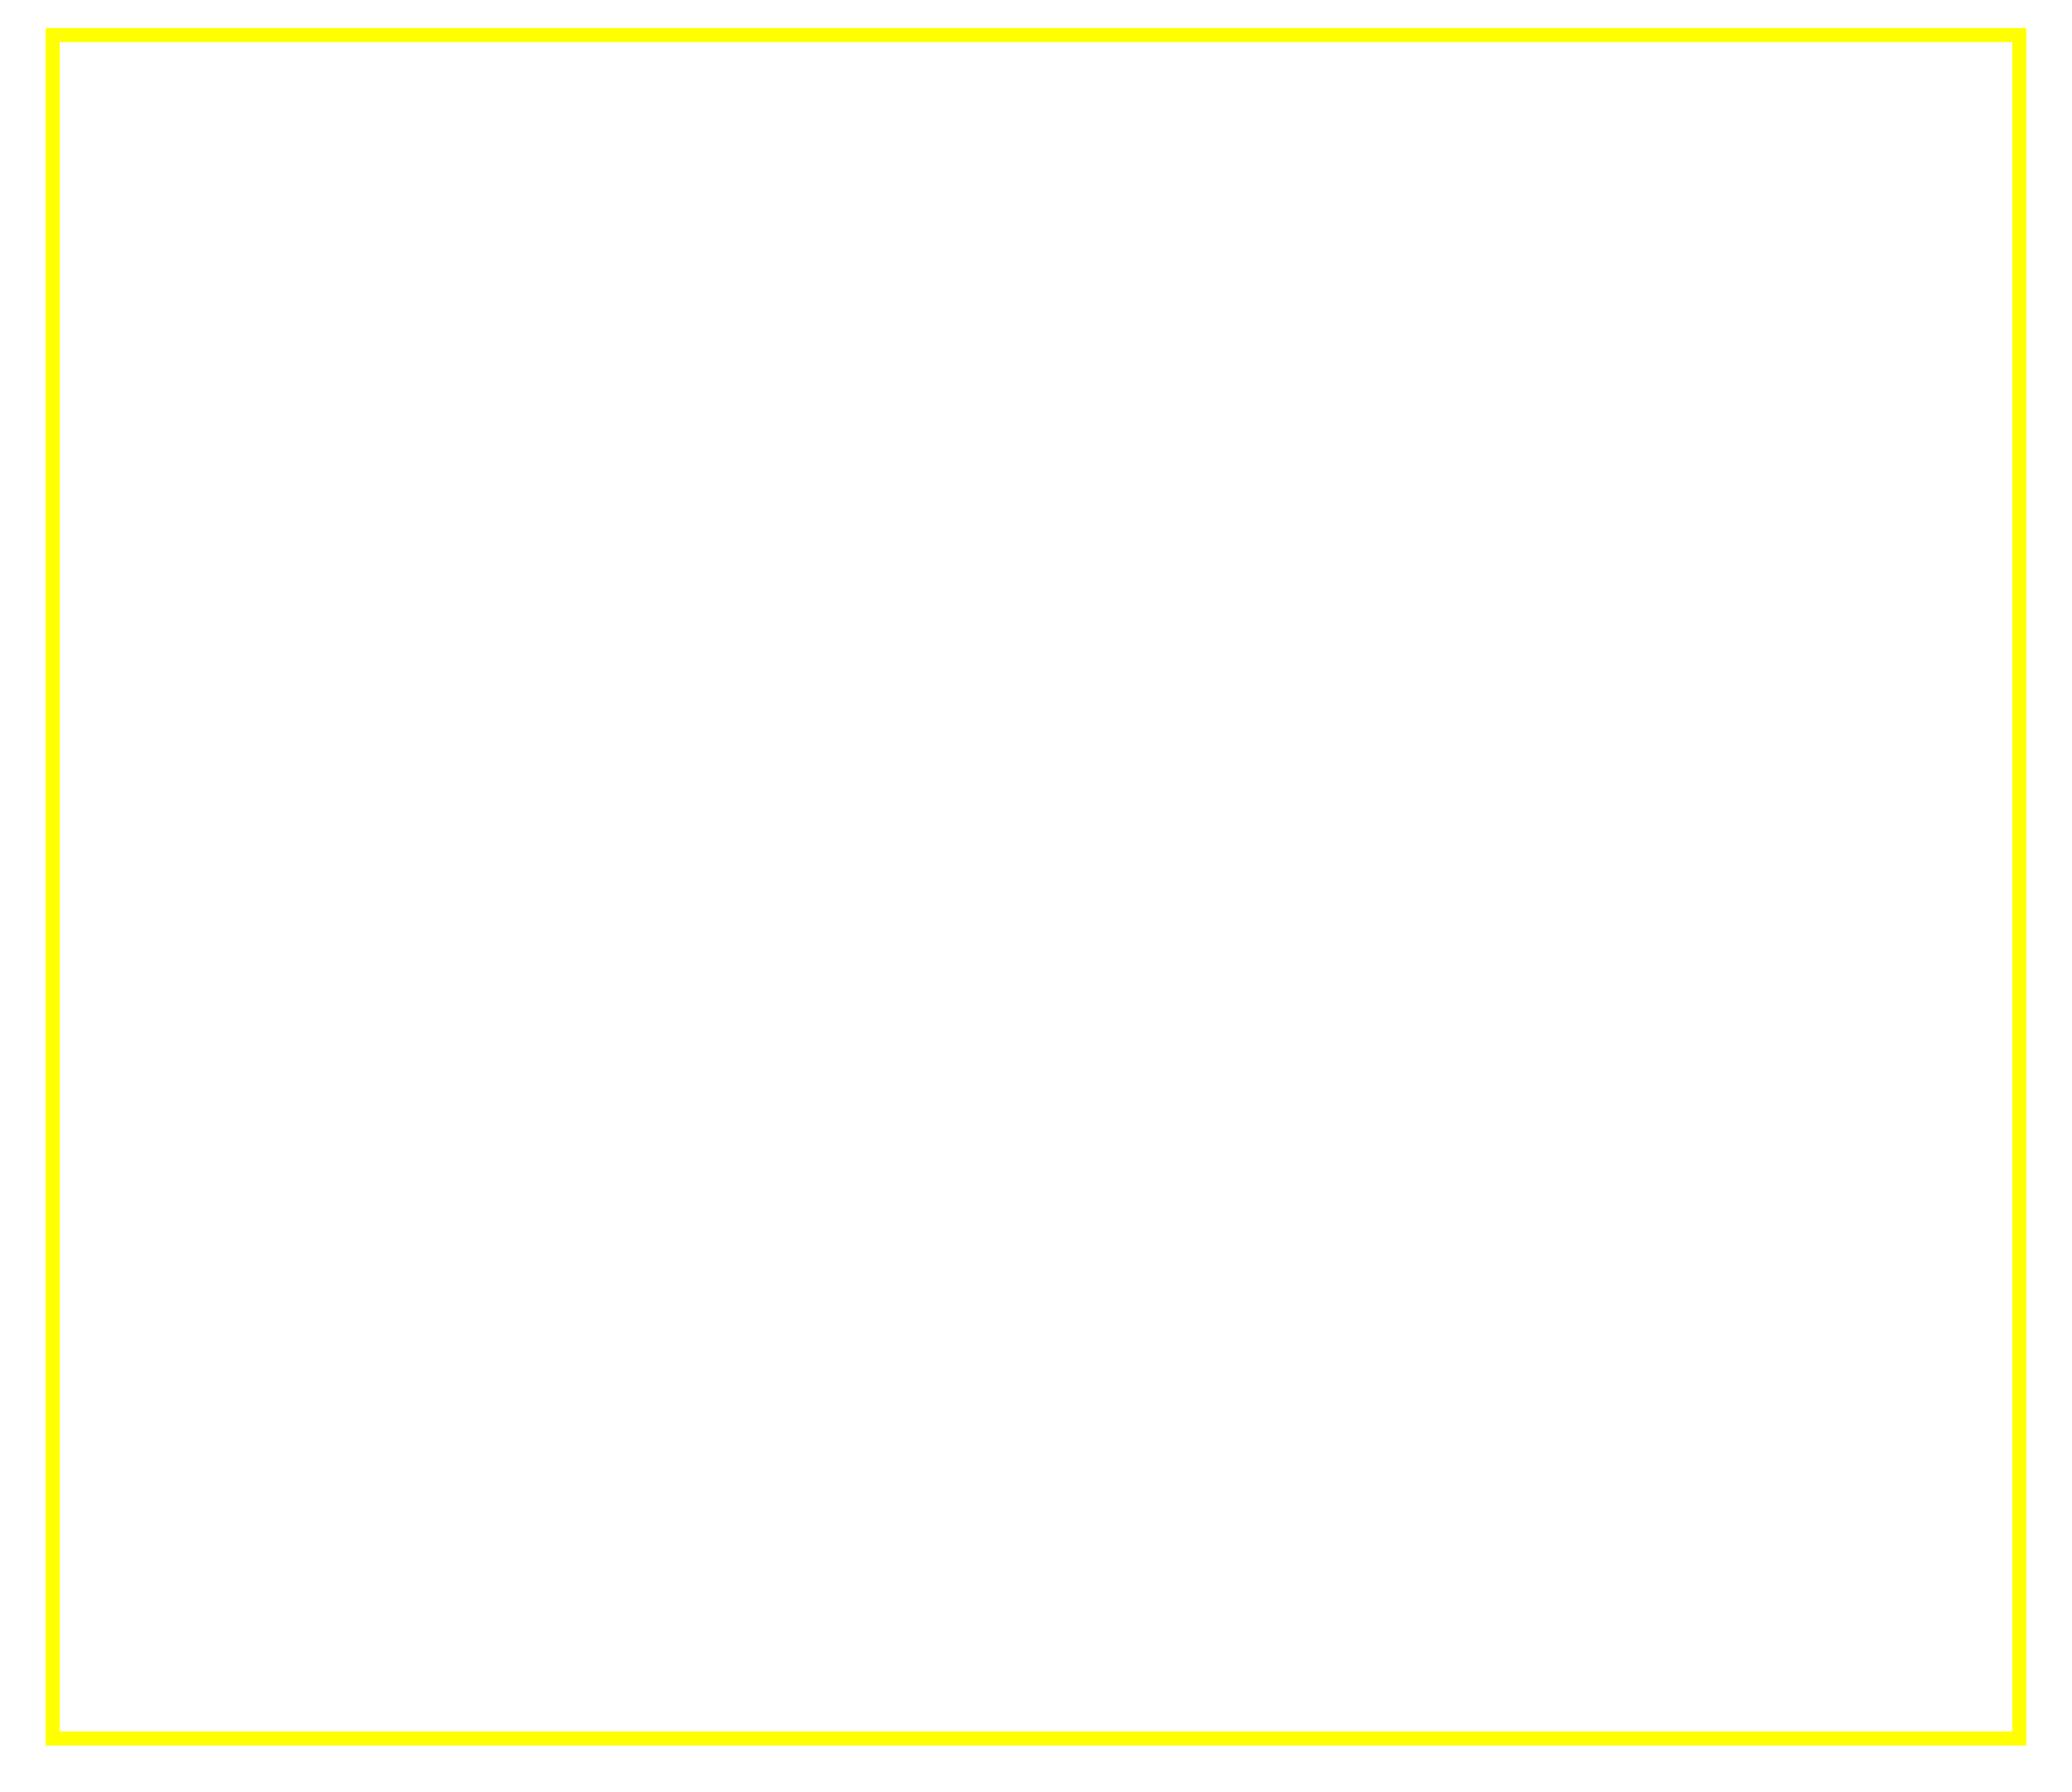
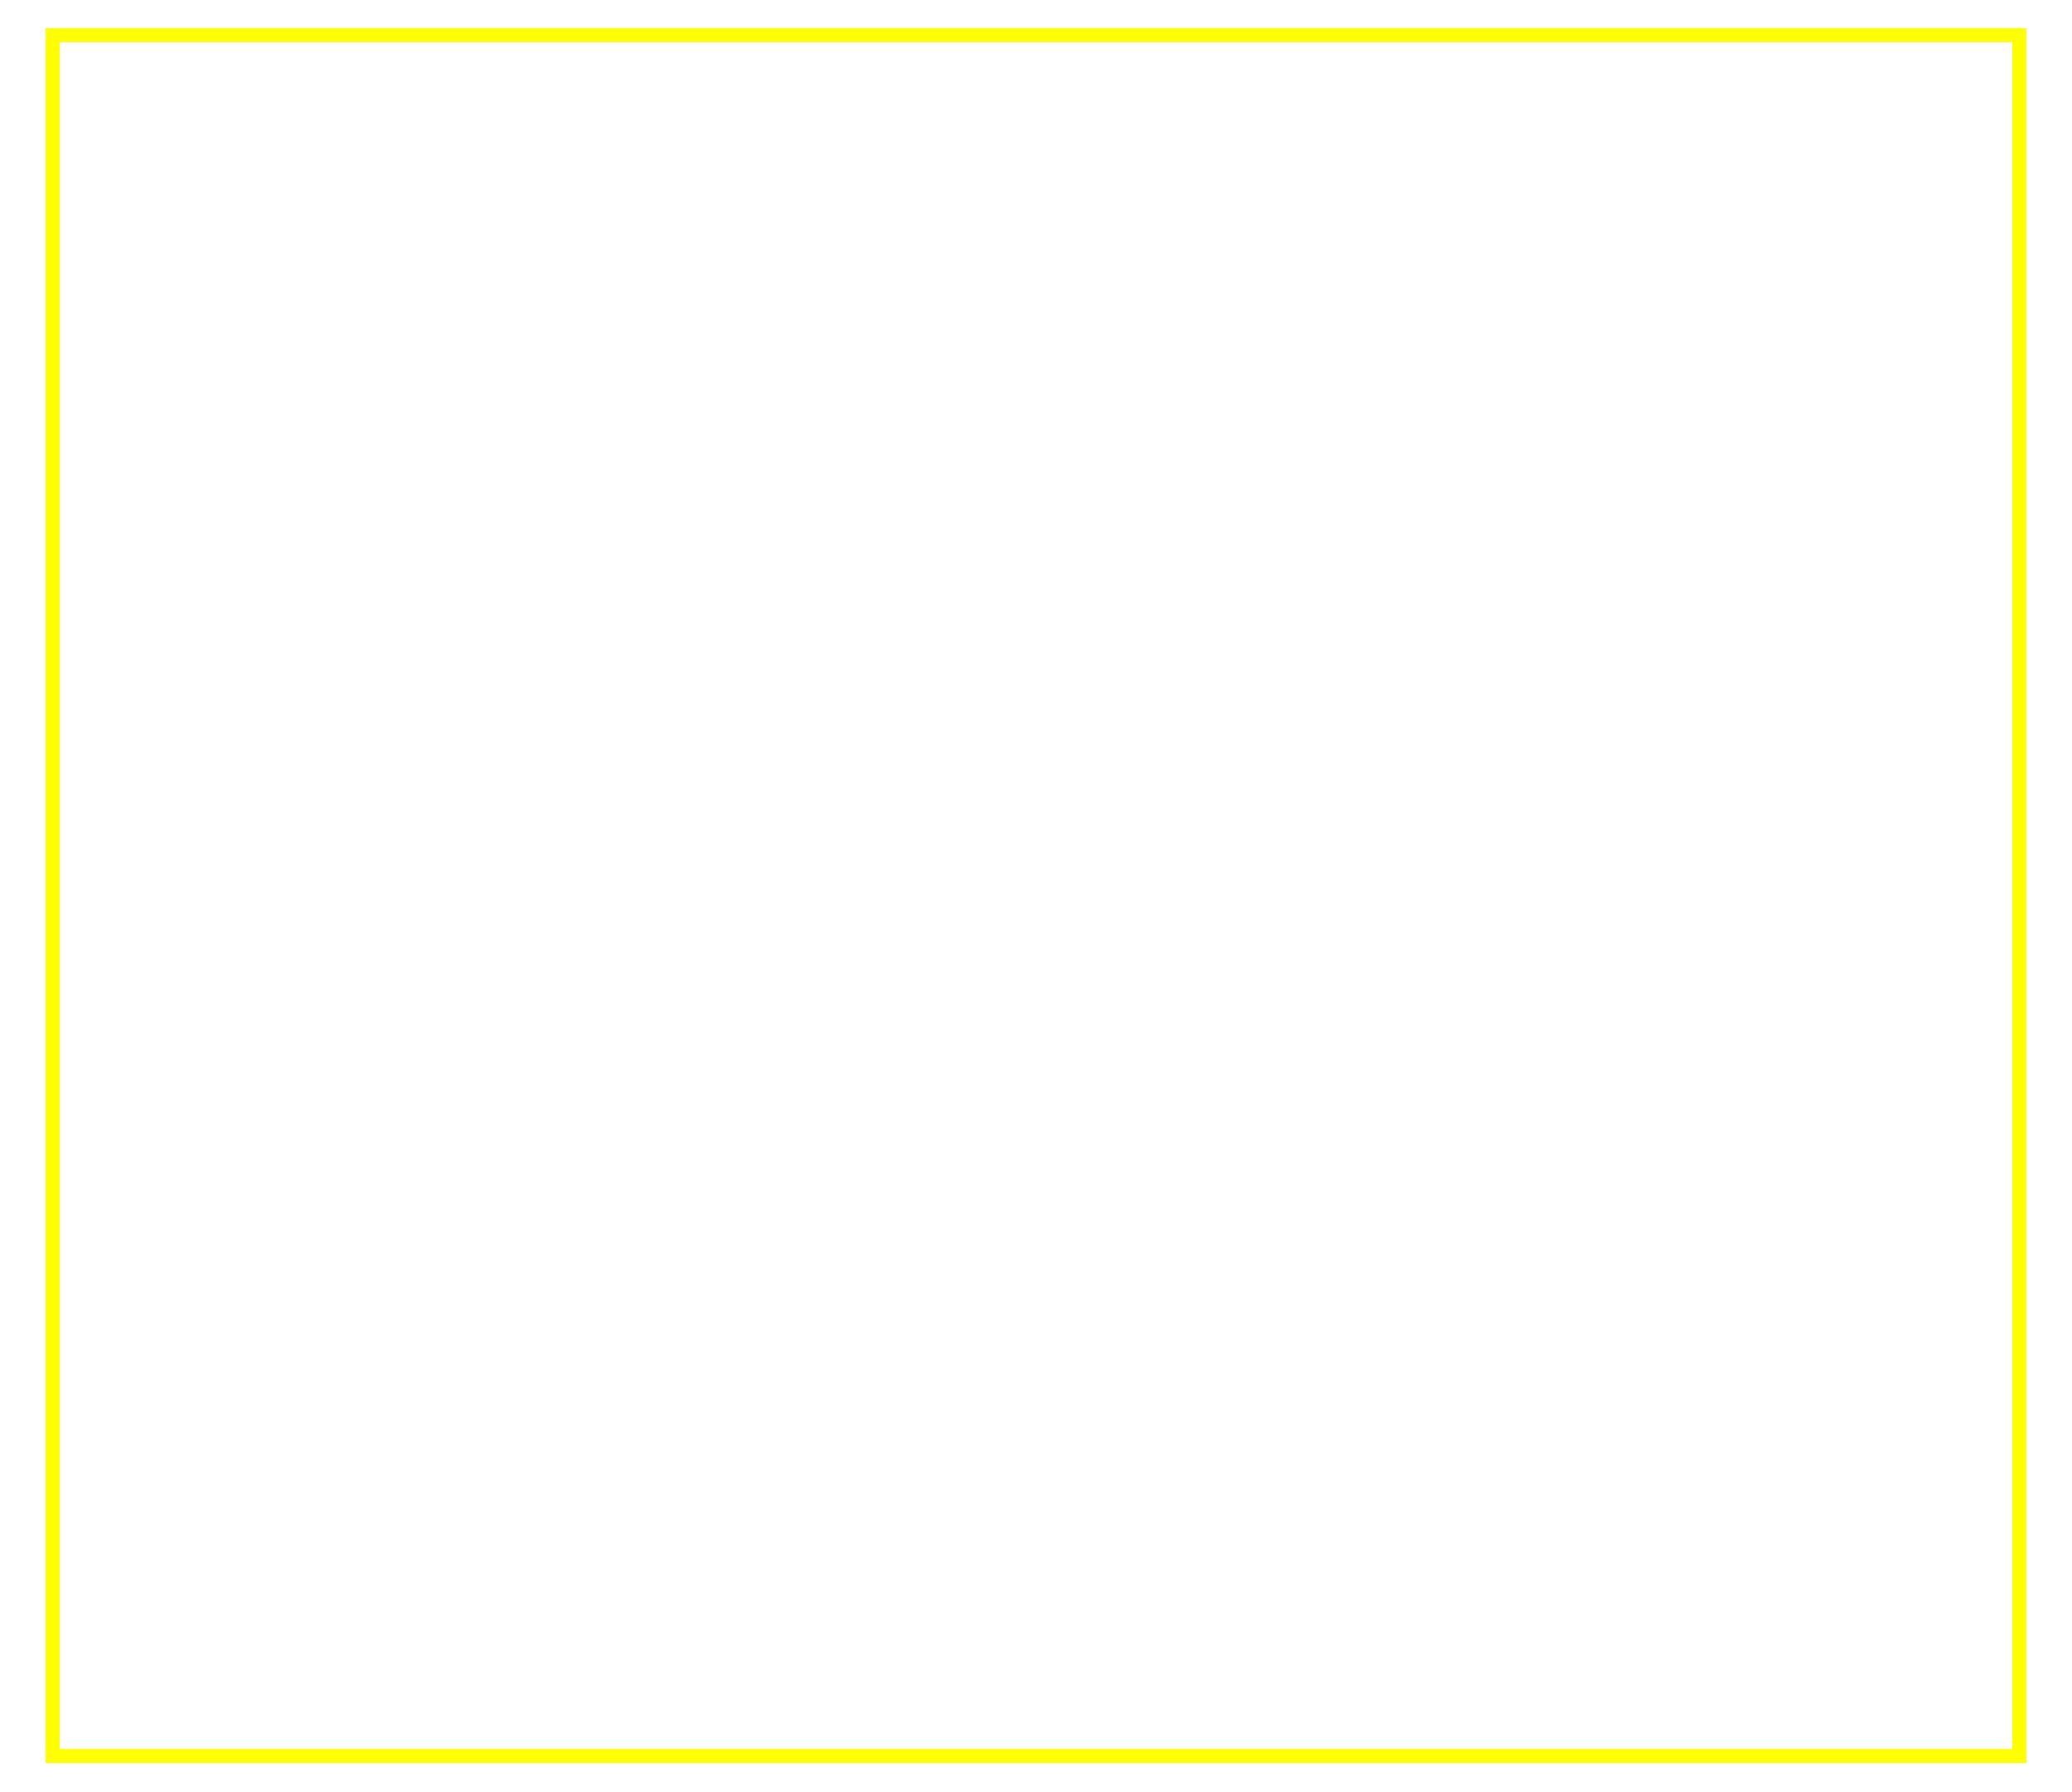
<svg xmlns="http://www.w3.org/2000/svg" version="1.1" width="590" height="510">
-   <rect x="15" y="10" width="560" height="485" stroke="#FFFF00" stroke-width="4" fill="transparent" />
+   <rect x="15" y="10" width="560" height="490" stroke="#FFFF00" stroke-width="4" fill="transparent" />
</svg>
